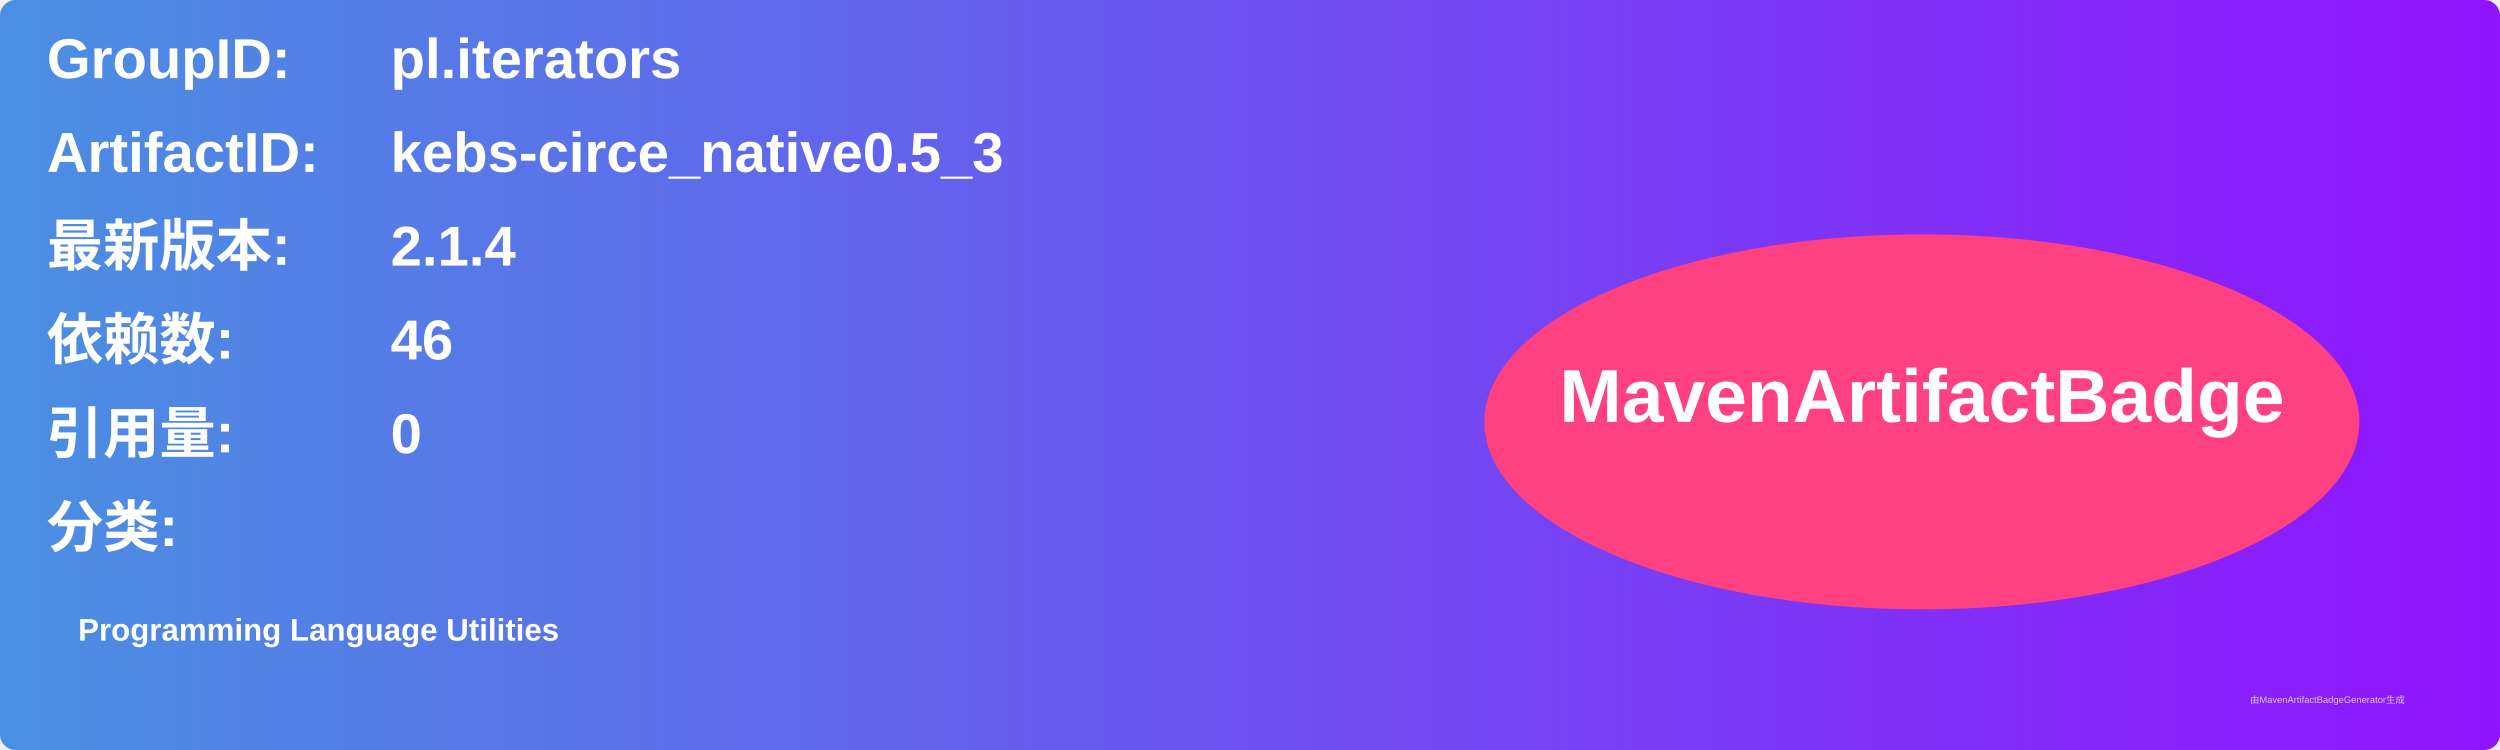
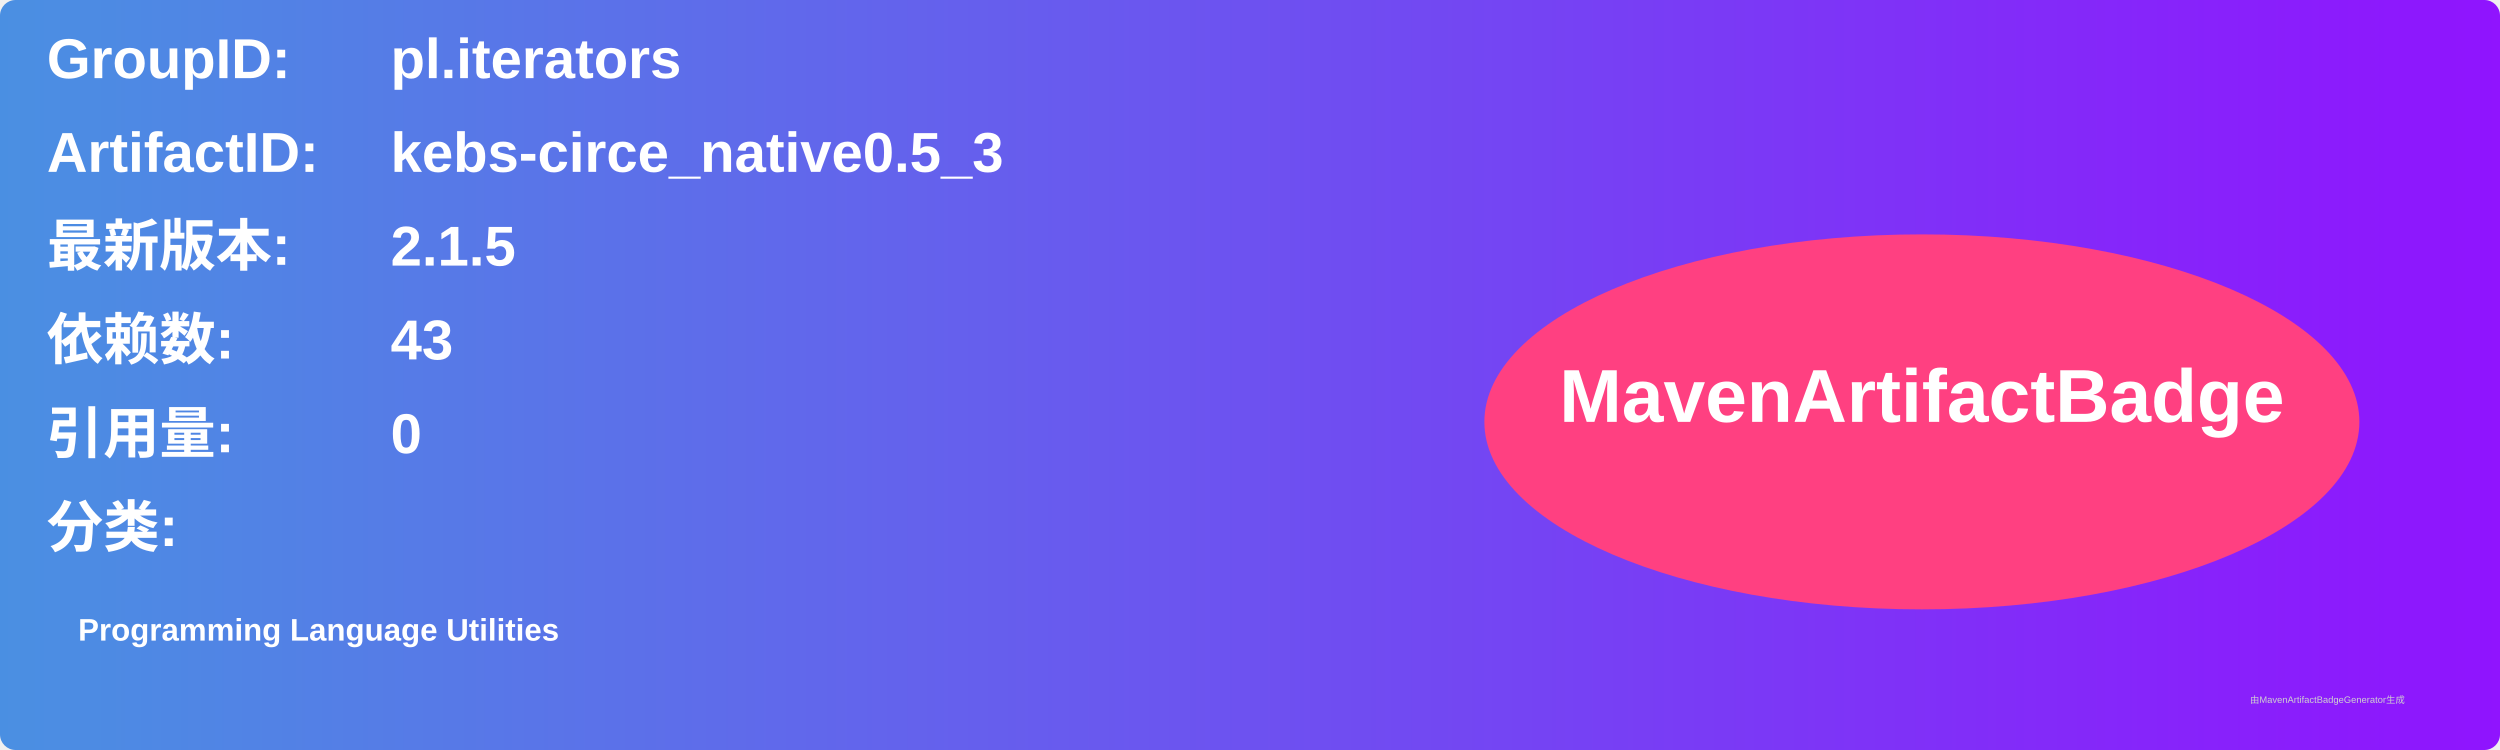
<svg xmlns="http://www.w3.org/2000/svg" width="800" height="240" viewBox="0 0 800 240">
  <linearGradient id="grad" x1="0%" y1="0%" x2="100%" y2="0%">
    <stop offset="0%" stop-color="#4a90e2" />
    <stop offset="100%" stop-color="#9013fe" />
  </linearGradient>
  <rect width="100%" height="100%" rx="5" ry="5" fill="url(#grad)" />
  <g transform="translate(15, 15)">
    <text x="0" y="10" font-family="Arial" font-size="18" fill="white" font-weight="bold" width="260">GroupID:</text>
    <text x="110" y="10" font-family="Arial" font-size="18" fill="white" font-weight="bold" width="460">pl.iterators</text>
    <text x="0" y="40" font-family="Arial" font-size="18" fill="white" font-weight="bold" width="260">ArtifactID:</text>
    <text x="110" y="40" font-family="Arial" font-size="18" fill="white" font-weight="bold" width="460">kebs-circe_native0.5_3</text>
    <text x="0" y="70" font-family="Arial" font-size="18" fill="white" font-weight="bold">最新版本:</text>
    <text x="110" y="70" font-family="Arial" font-size="18" fill="white" font-weight="bold">
-       <tspan font-weight="bold">2.1.4</tspan>
+       <tspan font-weight="bold">2.1.5</tspan>
    </text>
    <text x="0" y="100" font-family="Arial" font-size="18" fill="white" font-weight="bold">依赖数: </text>
    <text x="110" y="100" font-family="Arial" font-size="18" fill="white">
-       <tspan font-weight="bold">46</tspan>
+       <tspan font-weight="bold">43</tspan>
    </text>
    <text x="0" y="130" font-family="Arial" font-size="18" fill="white" font-weight="bold">引用量: </text>
    <text x="110" y="130" font-family="Arial" font-size="18" fill="white">
      <tspan font-weight="bold">0</tspan>
    </text>
    <text x="0" y="160" font-family="Arial" font-size="18" fill="white" font-weight="bold">分类:</text>
    <text x="10" y="190" font-family="Arial" font-size="10" fill="white">
      <tspan font-weight="bold">Programming Language Utilities</tspan>
    </text>
    <ellipse cx="600" cy="120" rx="140" ry="60" fill="#ff4081" />
    <text x="600" y="120" text-anchor="middle" font-family="Arial" font-size="24" fill="white" font-weight="bold">MavenArtifactBadge</text>
  </g>
  <text x="720" y="225" font-family="Arial" font-size="3" fill="#d0d0d0">由MavenArtifactBadgeGenerator生成</text>
</svg>
